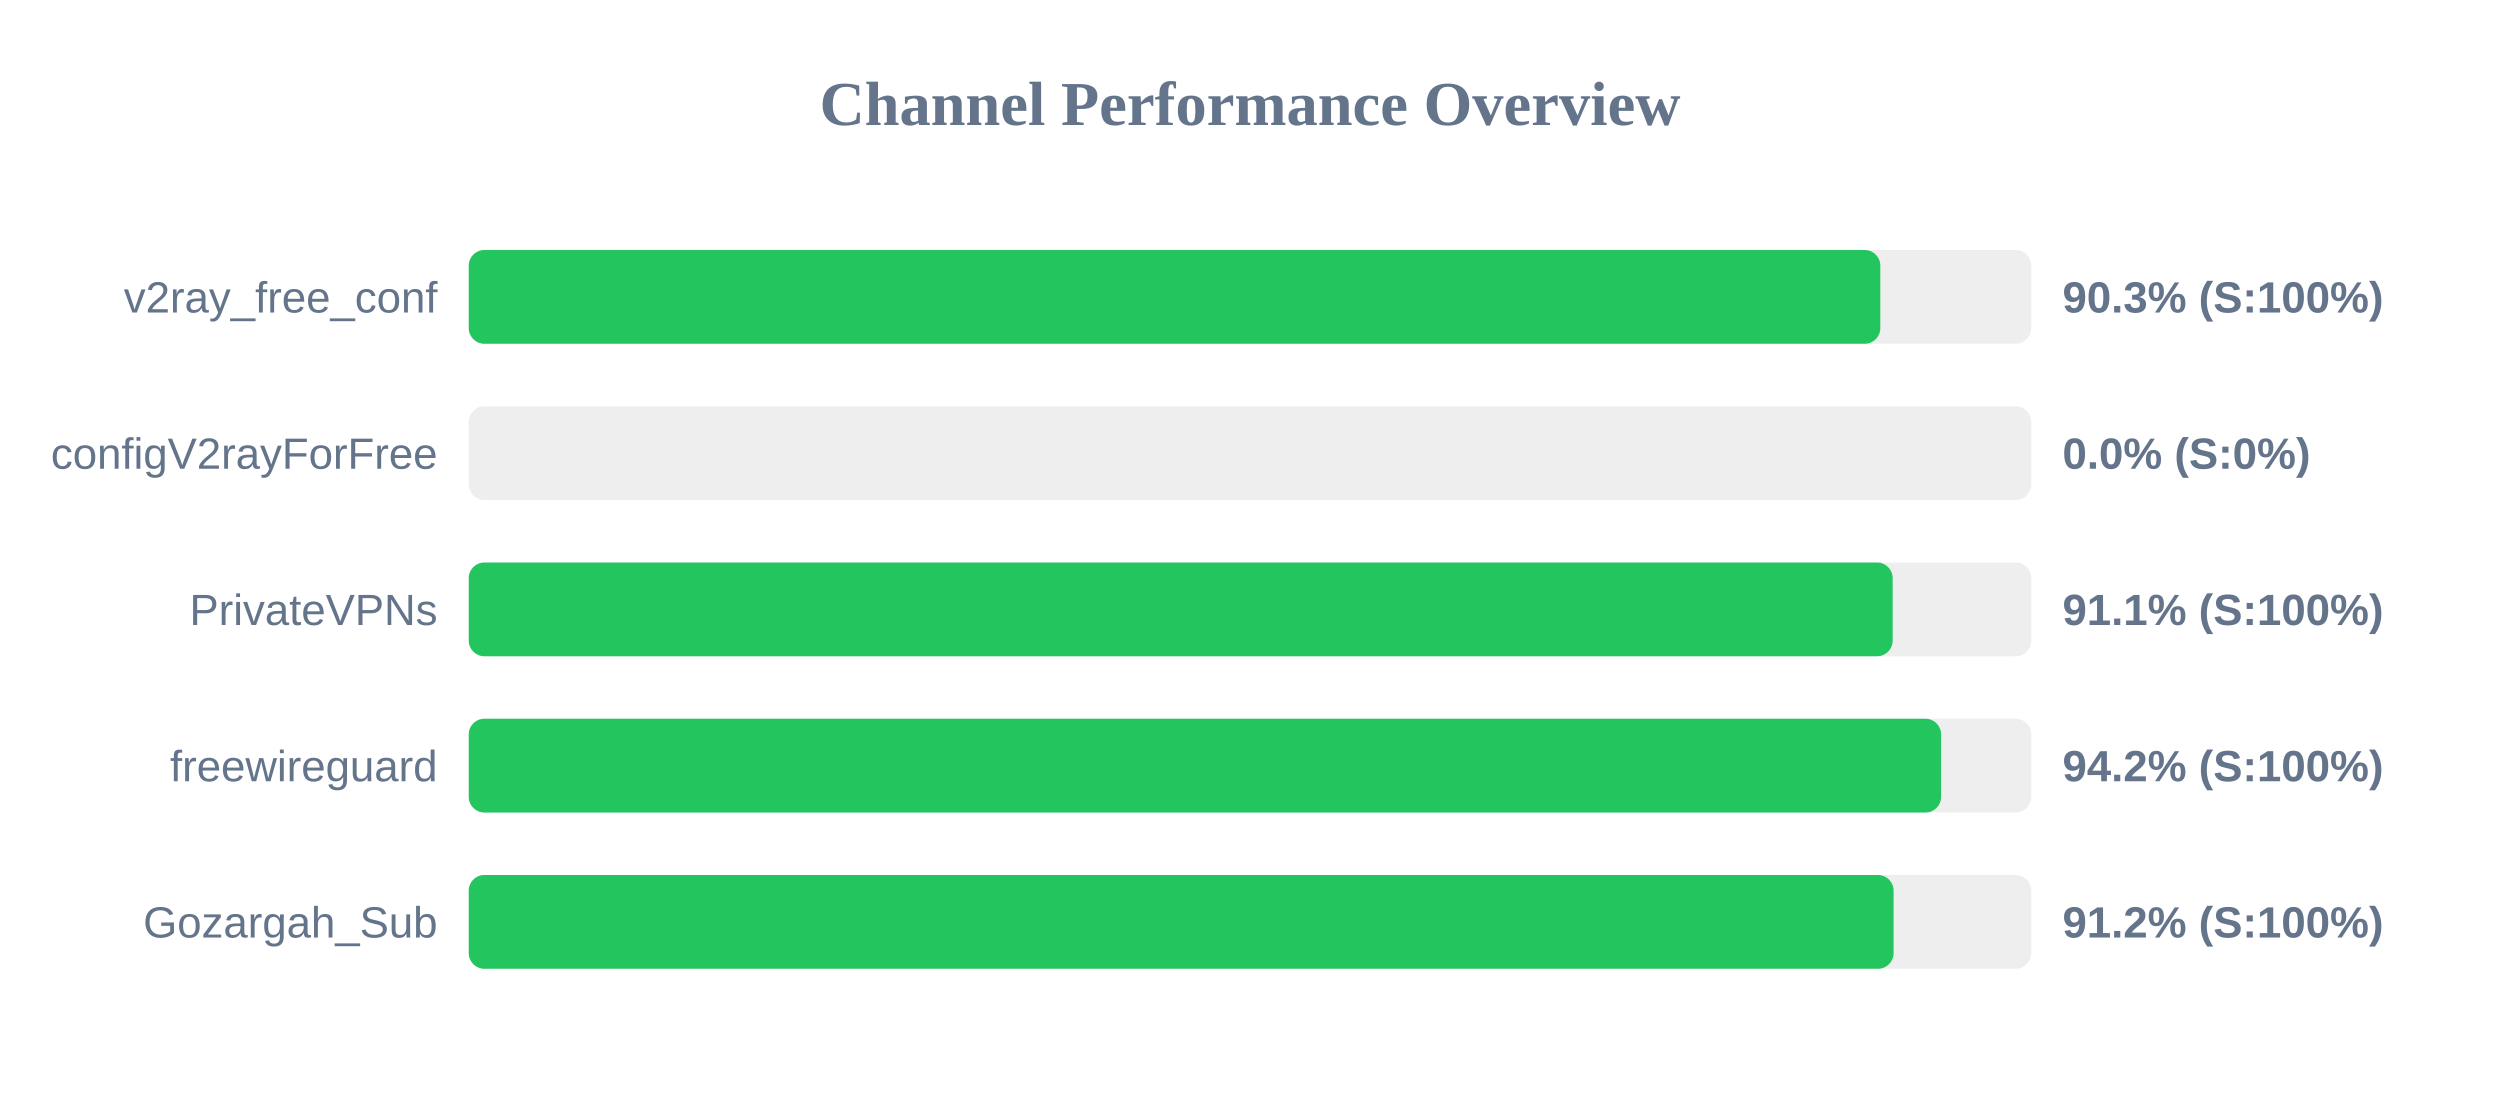
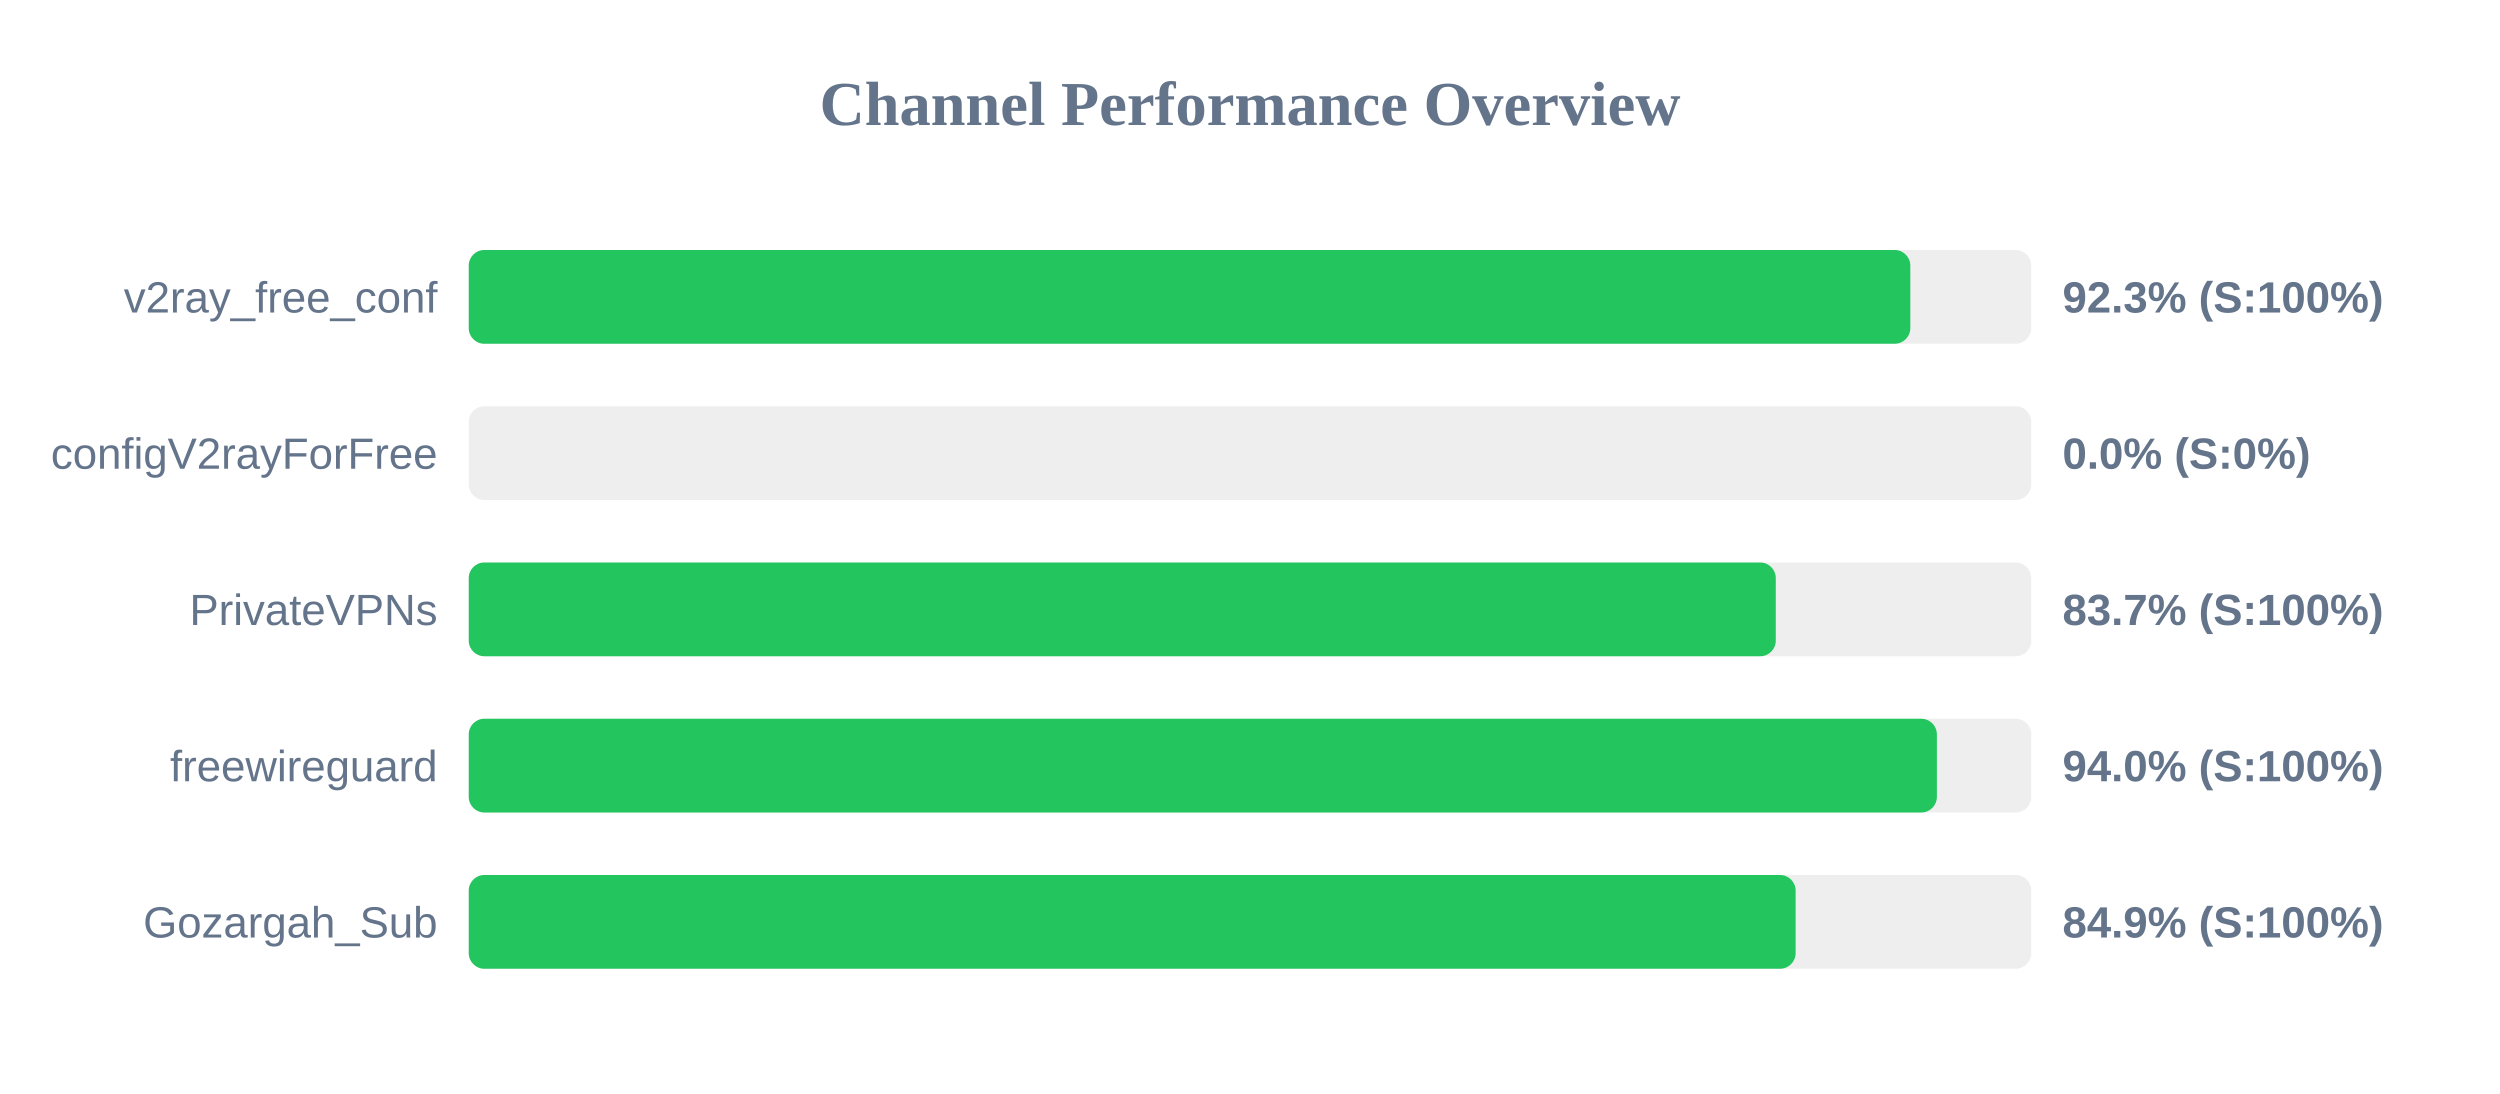
<svg xmlns="http://www.w3.org/2000/svg" width="800" height="350" version="1.1">
  <style>
        .row { font: 14px Arial; fill: #64748b; }
        .score { font: bold 14px Arial; fill: #64748b; }
    </style>
  <text x="400" y="40" text-anchor="middle" font-size="20px" font-weight="bold" fill="#64748b">Channel Performance Overview</text>
  <rect x="150" y="80" width="500" height="30" fill="#eee" rx="5" />
-   <rect x="150" y="80" width="451.7" height="30" fill="#22c55e" rx="5" />
+   <rect x="150" y="80" width="461.3" height="30" fill="#22c55e" rx="5" />
  <text x="140" y="100" text-anchor="end" class="row">v2ray_free_conf</text>
-   <text x="660" y="100" text-anchor="start" class="score">90.3% (S:100%)</text>
+   <text x="660" y="100" text-anchor="start" class="score">92.3% (S:100%)</text>
  <rect x="150" y="130" width="500" height="30" fill="#eee" rx="5" />
  <rect x="150" y="130" width="0.0" height="30" fill="#ef4444" rx="5" />
  <text x="140" y="150" text-anchor="end" class="row">configV2rayForFree</text>
  <text x="660" y="150" text-anchor="start" class="score">0.0% (S:0%)</text>
  <rect x="150" y="180" width="500" height="30" fill="#eee" rx="5" />
-   <rect x="150" y="180" width="455.65" height="30" fill="#22c55e" rx="5" />
+   <rect x="150" y="180" width="418.25" height="30" fill="#22c55e" rx="5" />
  <text x="140" y="200" text-anchor="end" class="row">PrivateVPNs</text>
-   <text x="660" y="200" text-anchor="start" class="score">91.1% (S:100%)</text>
+   <text x="660" y="200" text-anchor="start" class="score">83.7% (S:100%)</text>
  <rect x="150" y="230" width="500" height="30" fill="#eee" rx="5" />
-   <rect x="150" y="230" width="471.15" height="30" fill="#22c55e" rx="5" />
+   <rect x="150" y="230" width="469.8" height="30" fill="#22c55e" rx="5" />
  <text x="140" y="250" text-anchor="end" class="row">freewireguard</text>
-   <text x="660" y="250" text-anchor="start" class="score">94.2% (S:100%)</text>
+   <text x="660" y="250" text-anchor="start" class="score">94.0% (S:100%)</text>
  <rect x="150" y="280" width="500" height="30" fill="#eee" rx="5" />
-   <rect x="150" y="280" width="455.95" height="30" fill="#22c55e" rx="5" />
+   <rect x="150" y="280" width="424.6" height="30" fill="#22c55e" rx="5" />
  <text x="140" y="300" text-anchor="end" class="row">Gozargah_Sub</text>
-   <text x="660" y="300" text-anchor="start" class="score">91.2% (S:100%)</text>
+   <text x="660" y="300" text-anchor="start" class="score">84.9% (S:100%)</text>
</svg>
